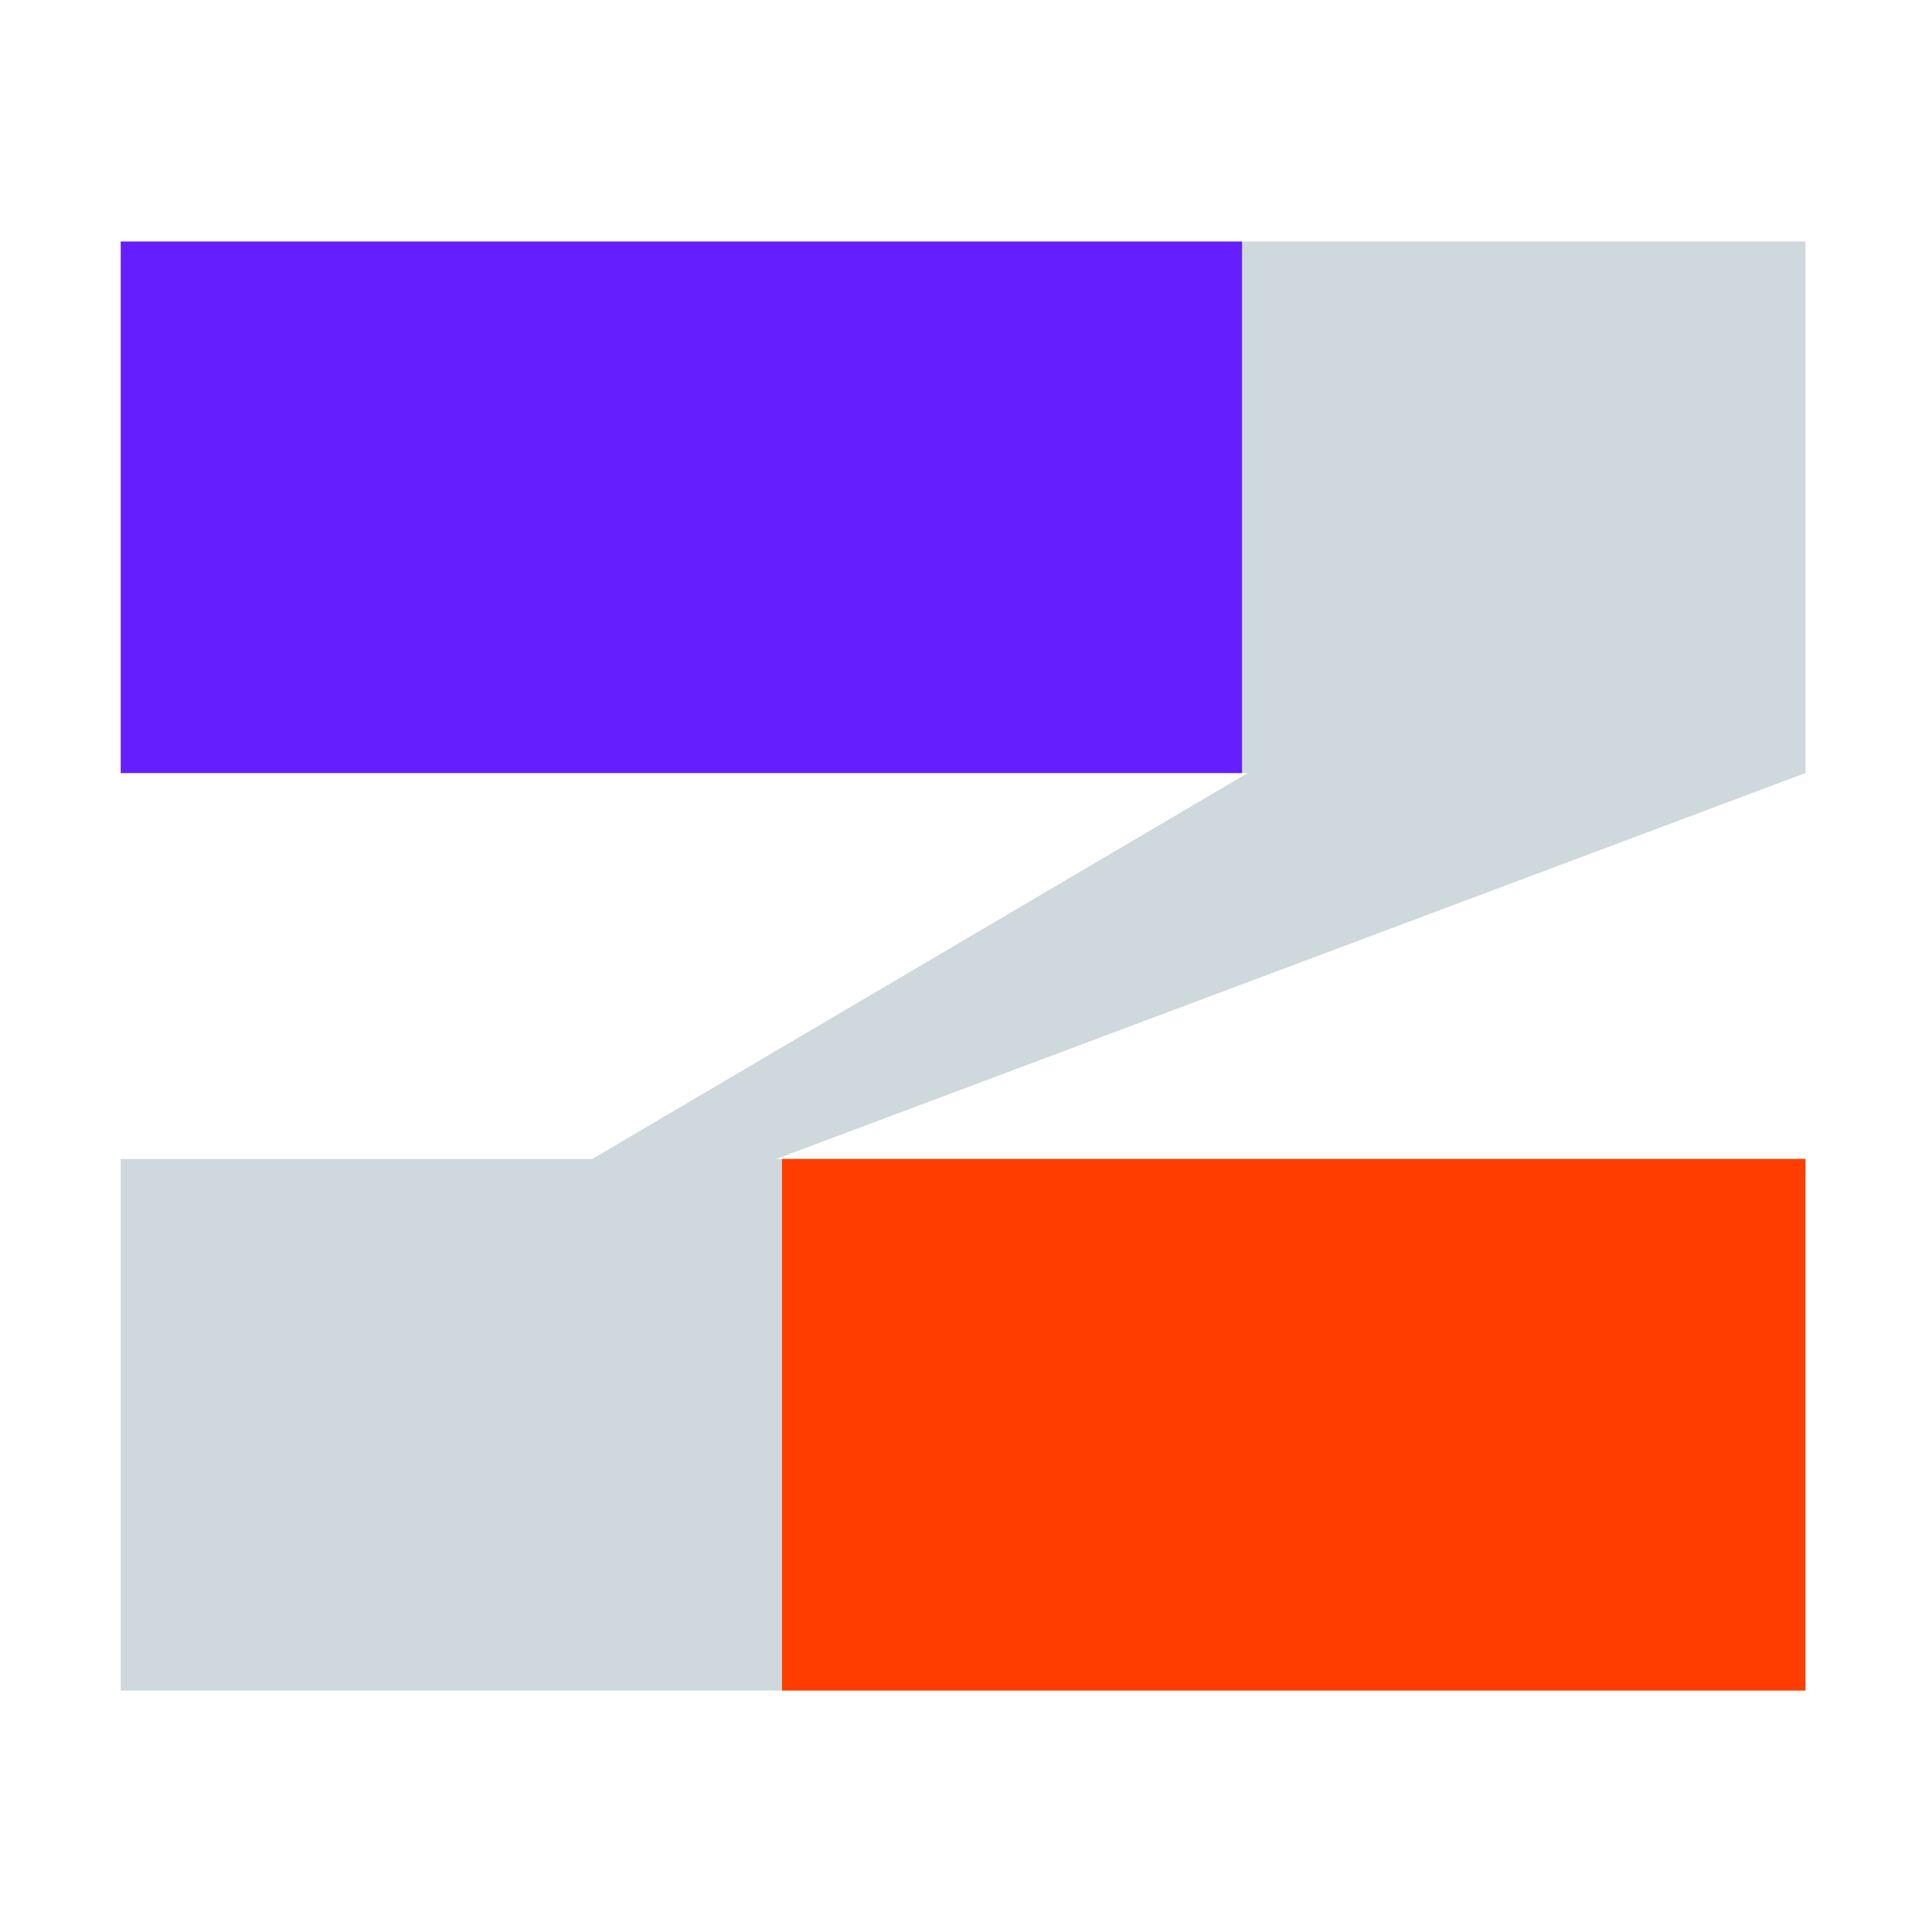
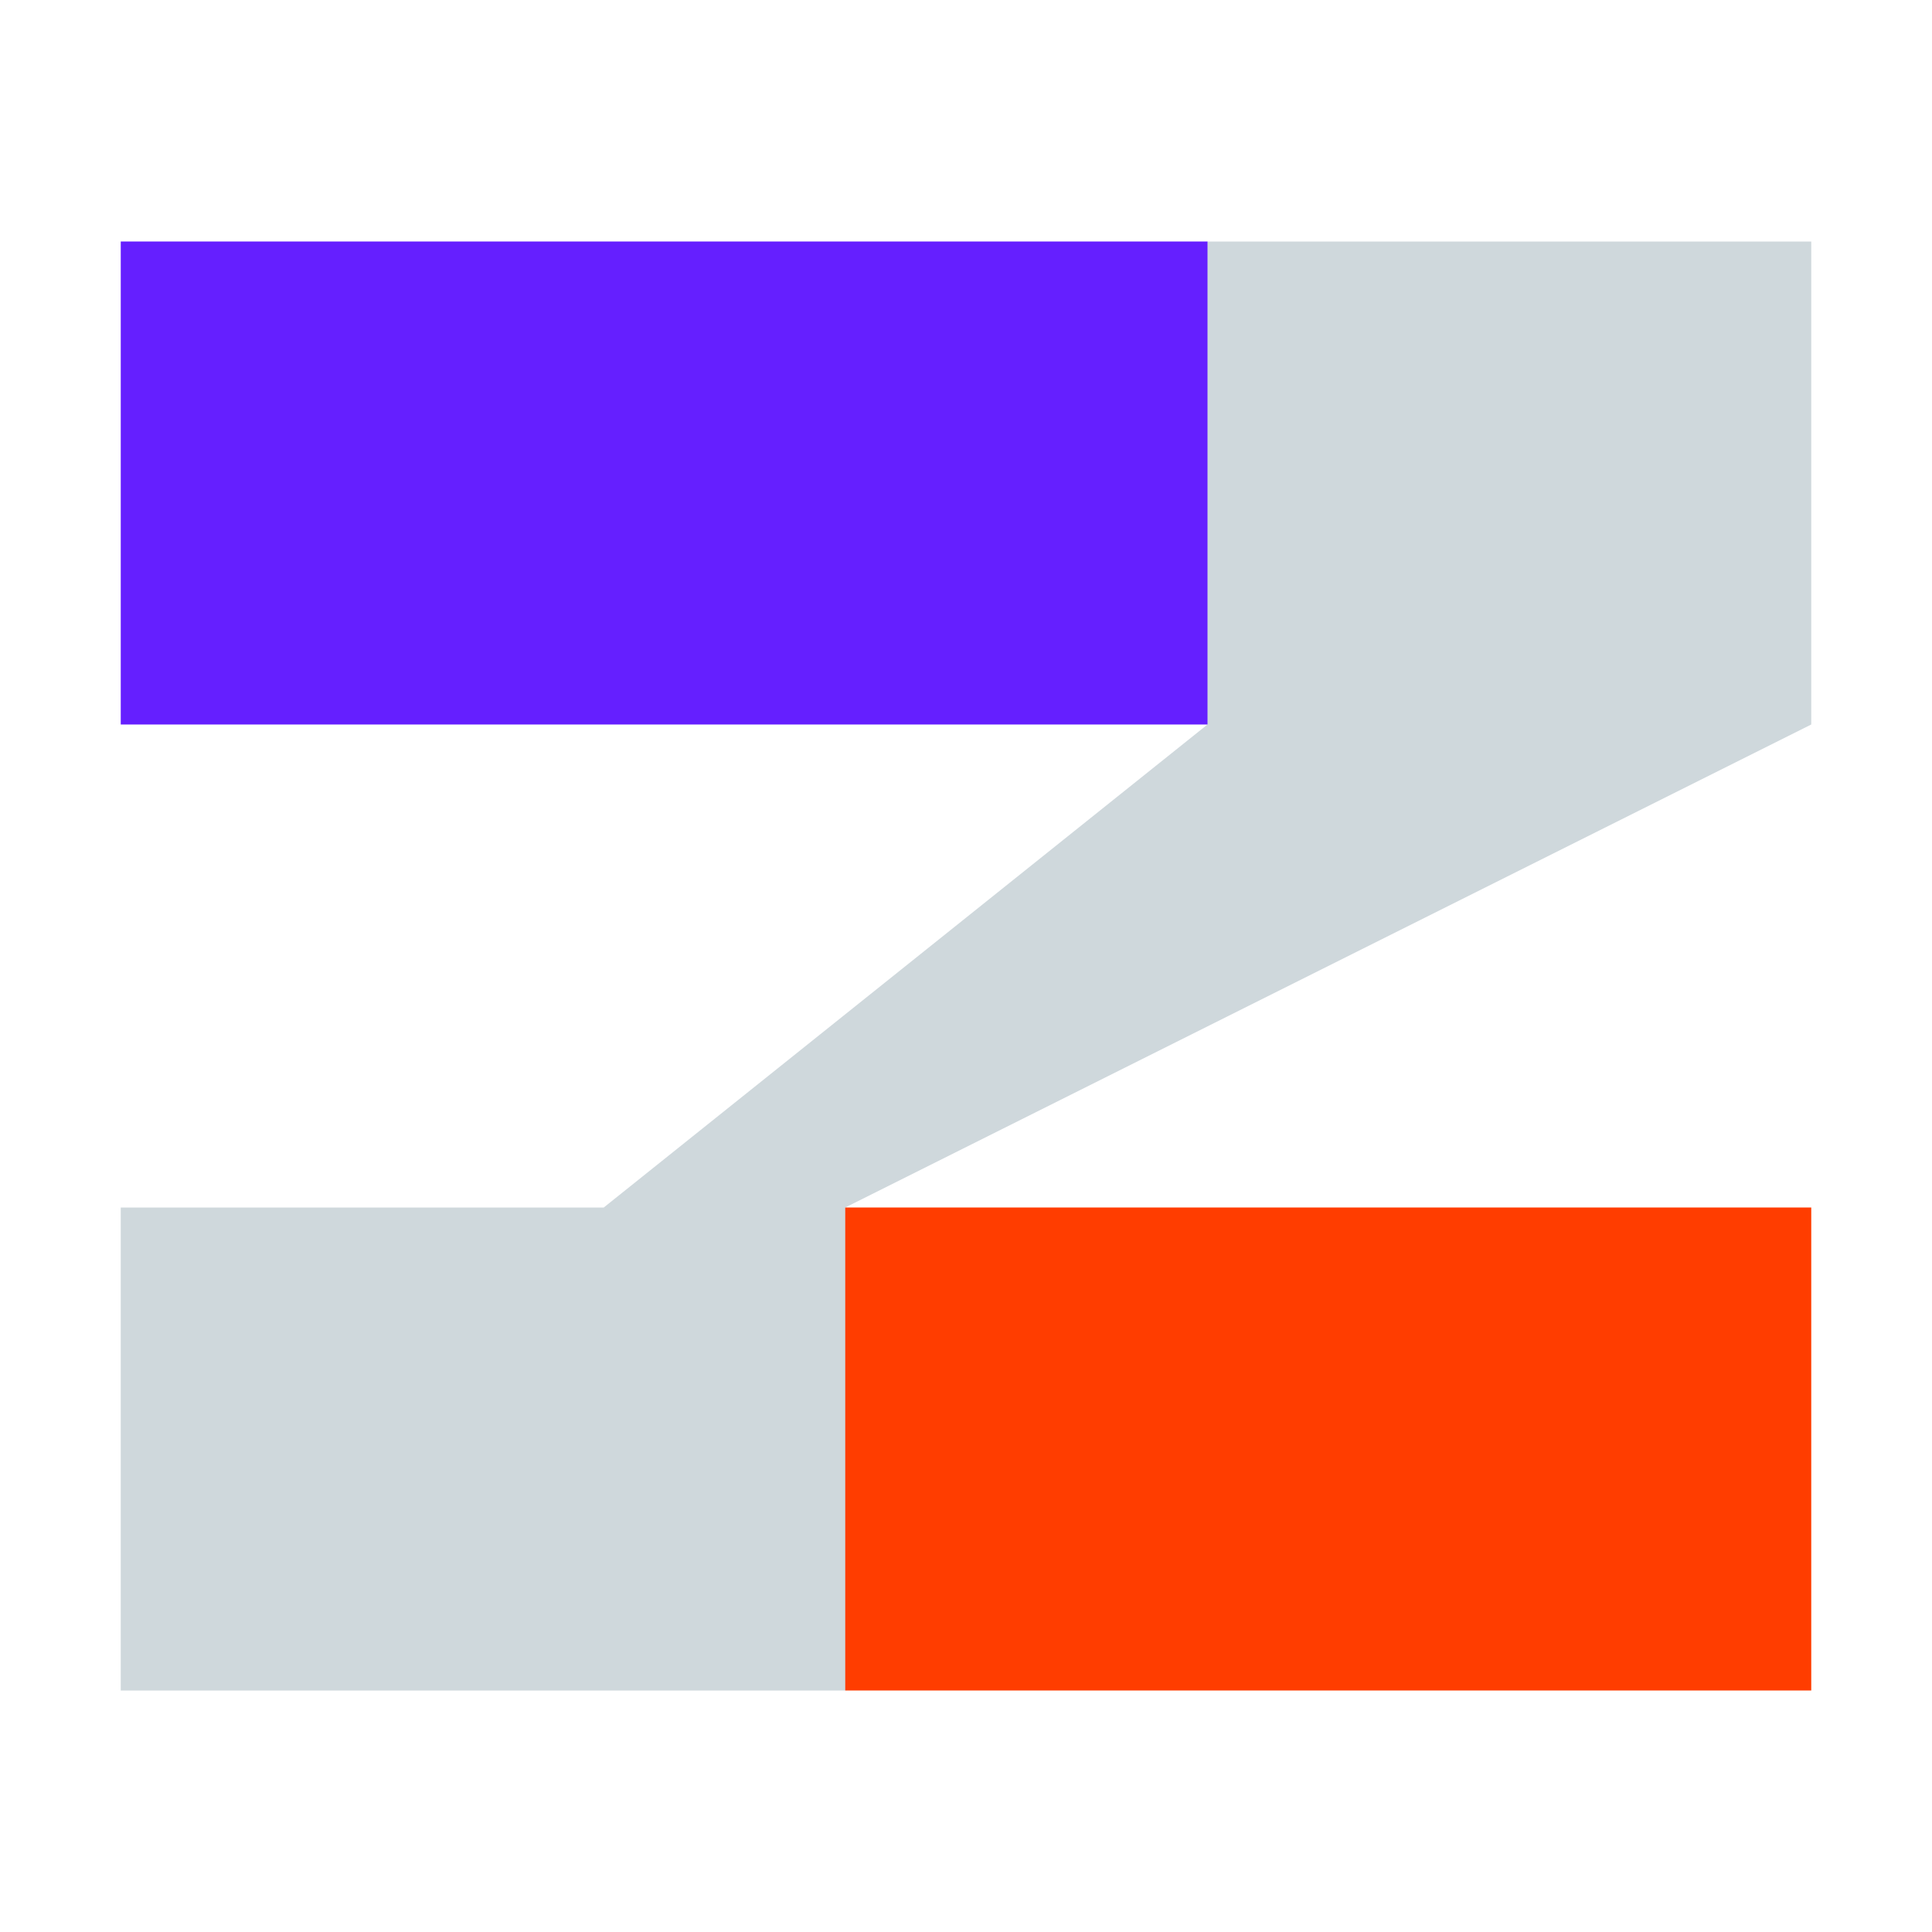
- <svg xmlns="http://www.w3.org/2000/svg" width="16" height="16" viewBox="0 0 16 16" fill="none">
-   <g clip-path="url(#clip0_348_13)">
-     <path d="M6.429 9.598H14.952V14H1V9.598H4.905L10.333 6.402H1V2H14.952V6.402L6.429 9.598Z" fill="#CFD8DC" />
-     <path d="M10.286 2H1V6.402H10.286V2Z" fill="#651FFF" />
-     <path d="M14.952 9.598H6.476V14H14.952V9.598Z" fill="#FF3D00" />
-   </g>
-   <defs>
-     <clipPath id="clip0_348_13">
-       <rect width="14" height="12" fill="#FAFAFA" transform="translate(1 2)" />
-     </clipPath>
-   </defs>
+ <svg xmlns="http://www.w3.org/2000/svg" viewBox="0 0 32 32">
+   <path d="M14,20l4,4-4,4H2V20h8l10-8L14,8l6-4H30v8Z" style="fill:#cfd8dc" />
+   <path d="M20,4H2v8H20Z" style="fill:#651fff" />
+   <path d="M30,20H14v8H30Z" style="fill:#ff3d00" />
</svg>
